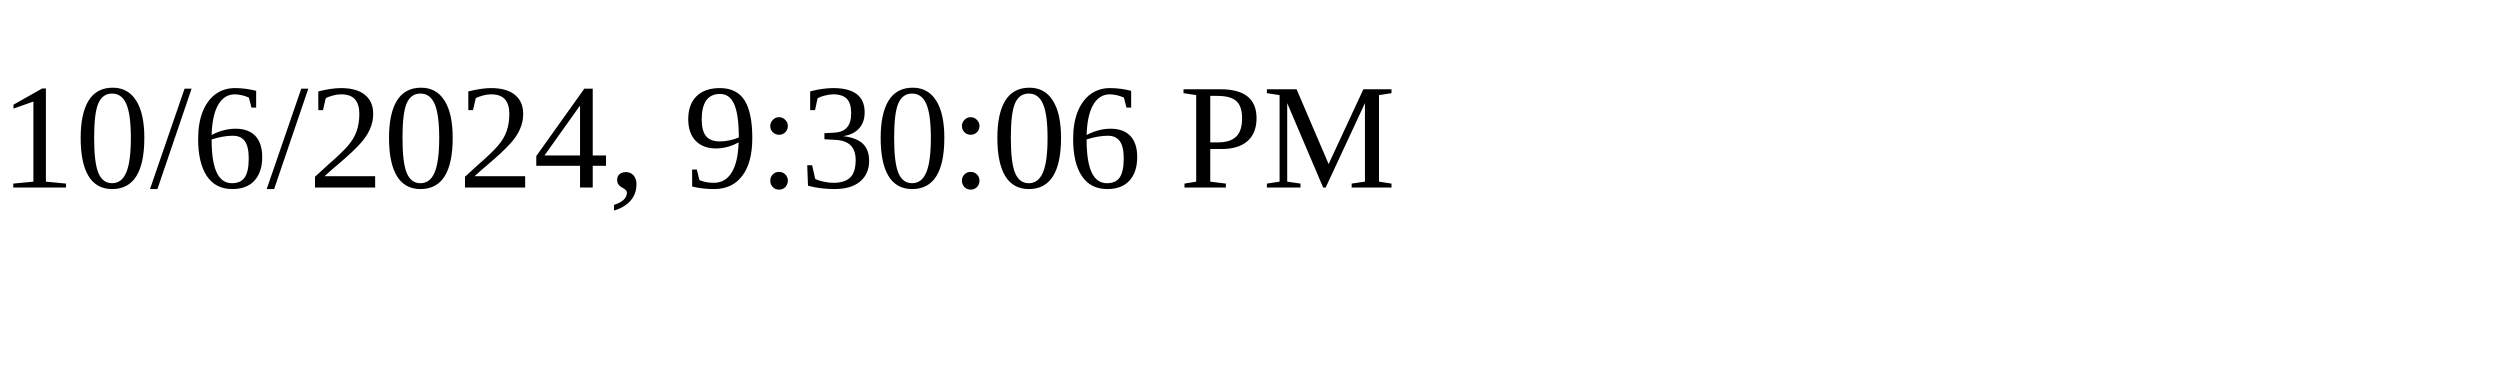
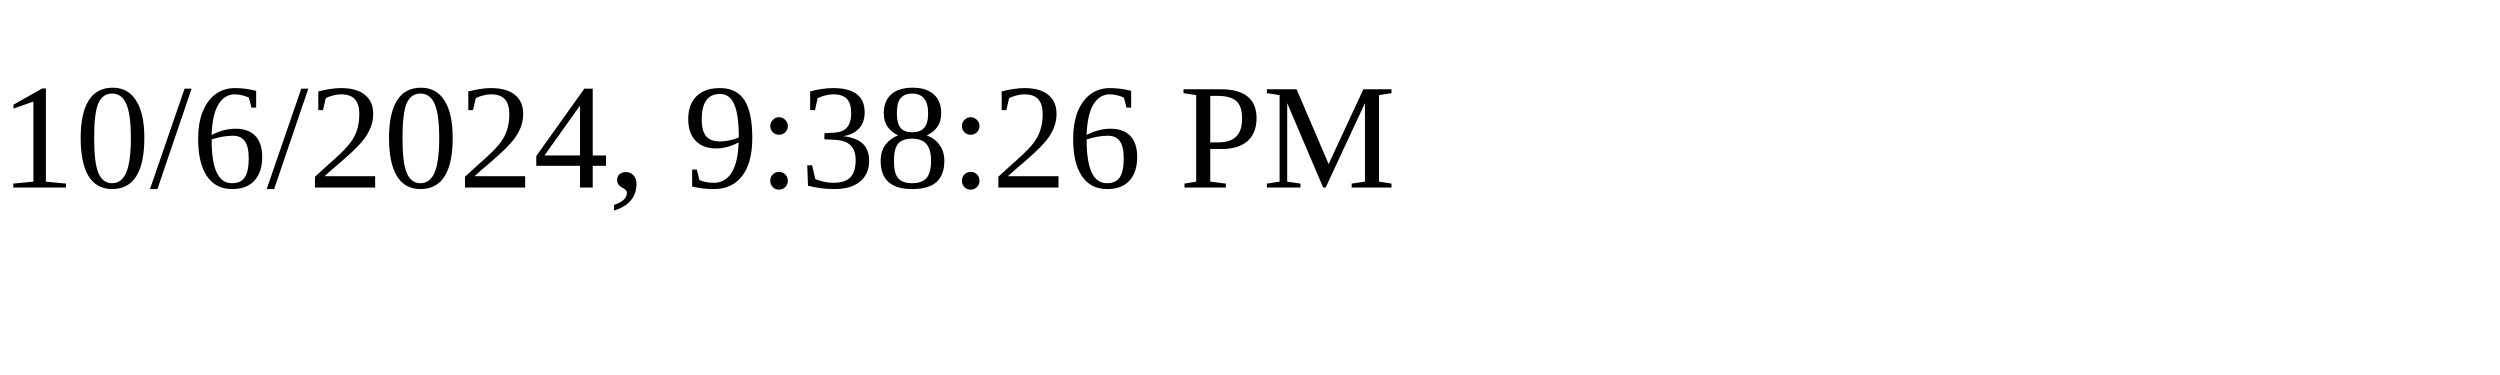
<svg xmlns="http://www.w3.org/2000/svg" height="30" width="200">
-   <text x="0" y="15">10/6/2024, 9:30:06 PM</text>
+   <text x="0" y="15">10/6/2024, 9:38:26 PM</text>
</svg>
